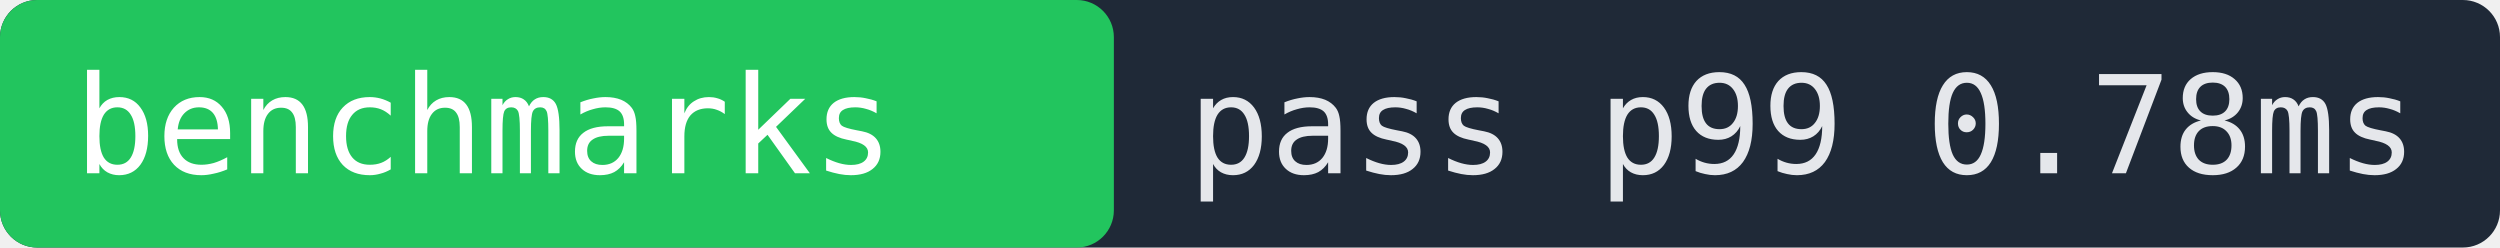
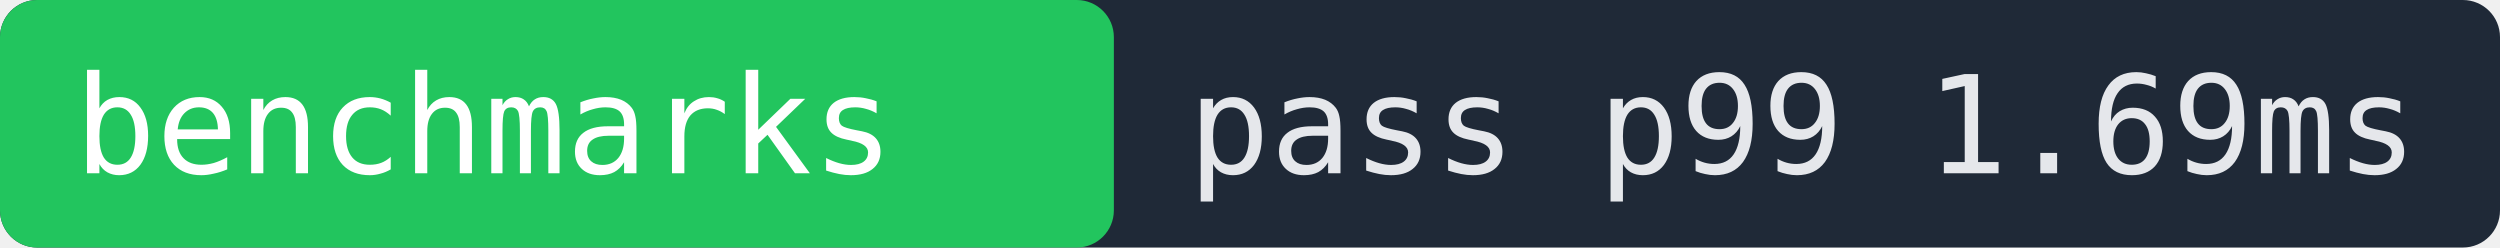
- <svg xmlns="http://www.w3.org/2000/svg" width="202" height="20" role="img" aria-label="benchmarks pass p99 0.78ms">
+ <svg xmlns="http://www.w3.org/2000/svg" width="202" height="20" role="img" aria-label="benchmarks pass p99 1.69ms">
  <rect width="202" height="20" fill="#1f2937" rx="3" />
  <rect x="0" width="90" height="20" fill="#22c55e" rx="3" />
  <text x="6" y="14" fill="#ffffff" font-family="monospace" font-size="11">benchmarks</text>
-   <text x="96" y="14" fill="#e5e7eb" font-family="monospace" font-size="11">pass p99 0.78ms</text>
+   <text x="96" y="14" fill="#e5e7eb" font-family="monospace" font-size="11">pass p99 1.69ms</text>
</svg>
